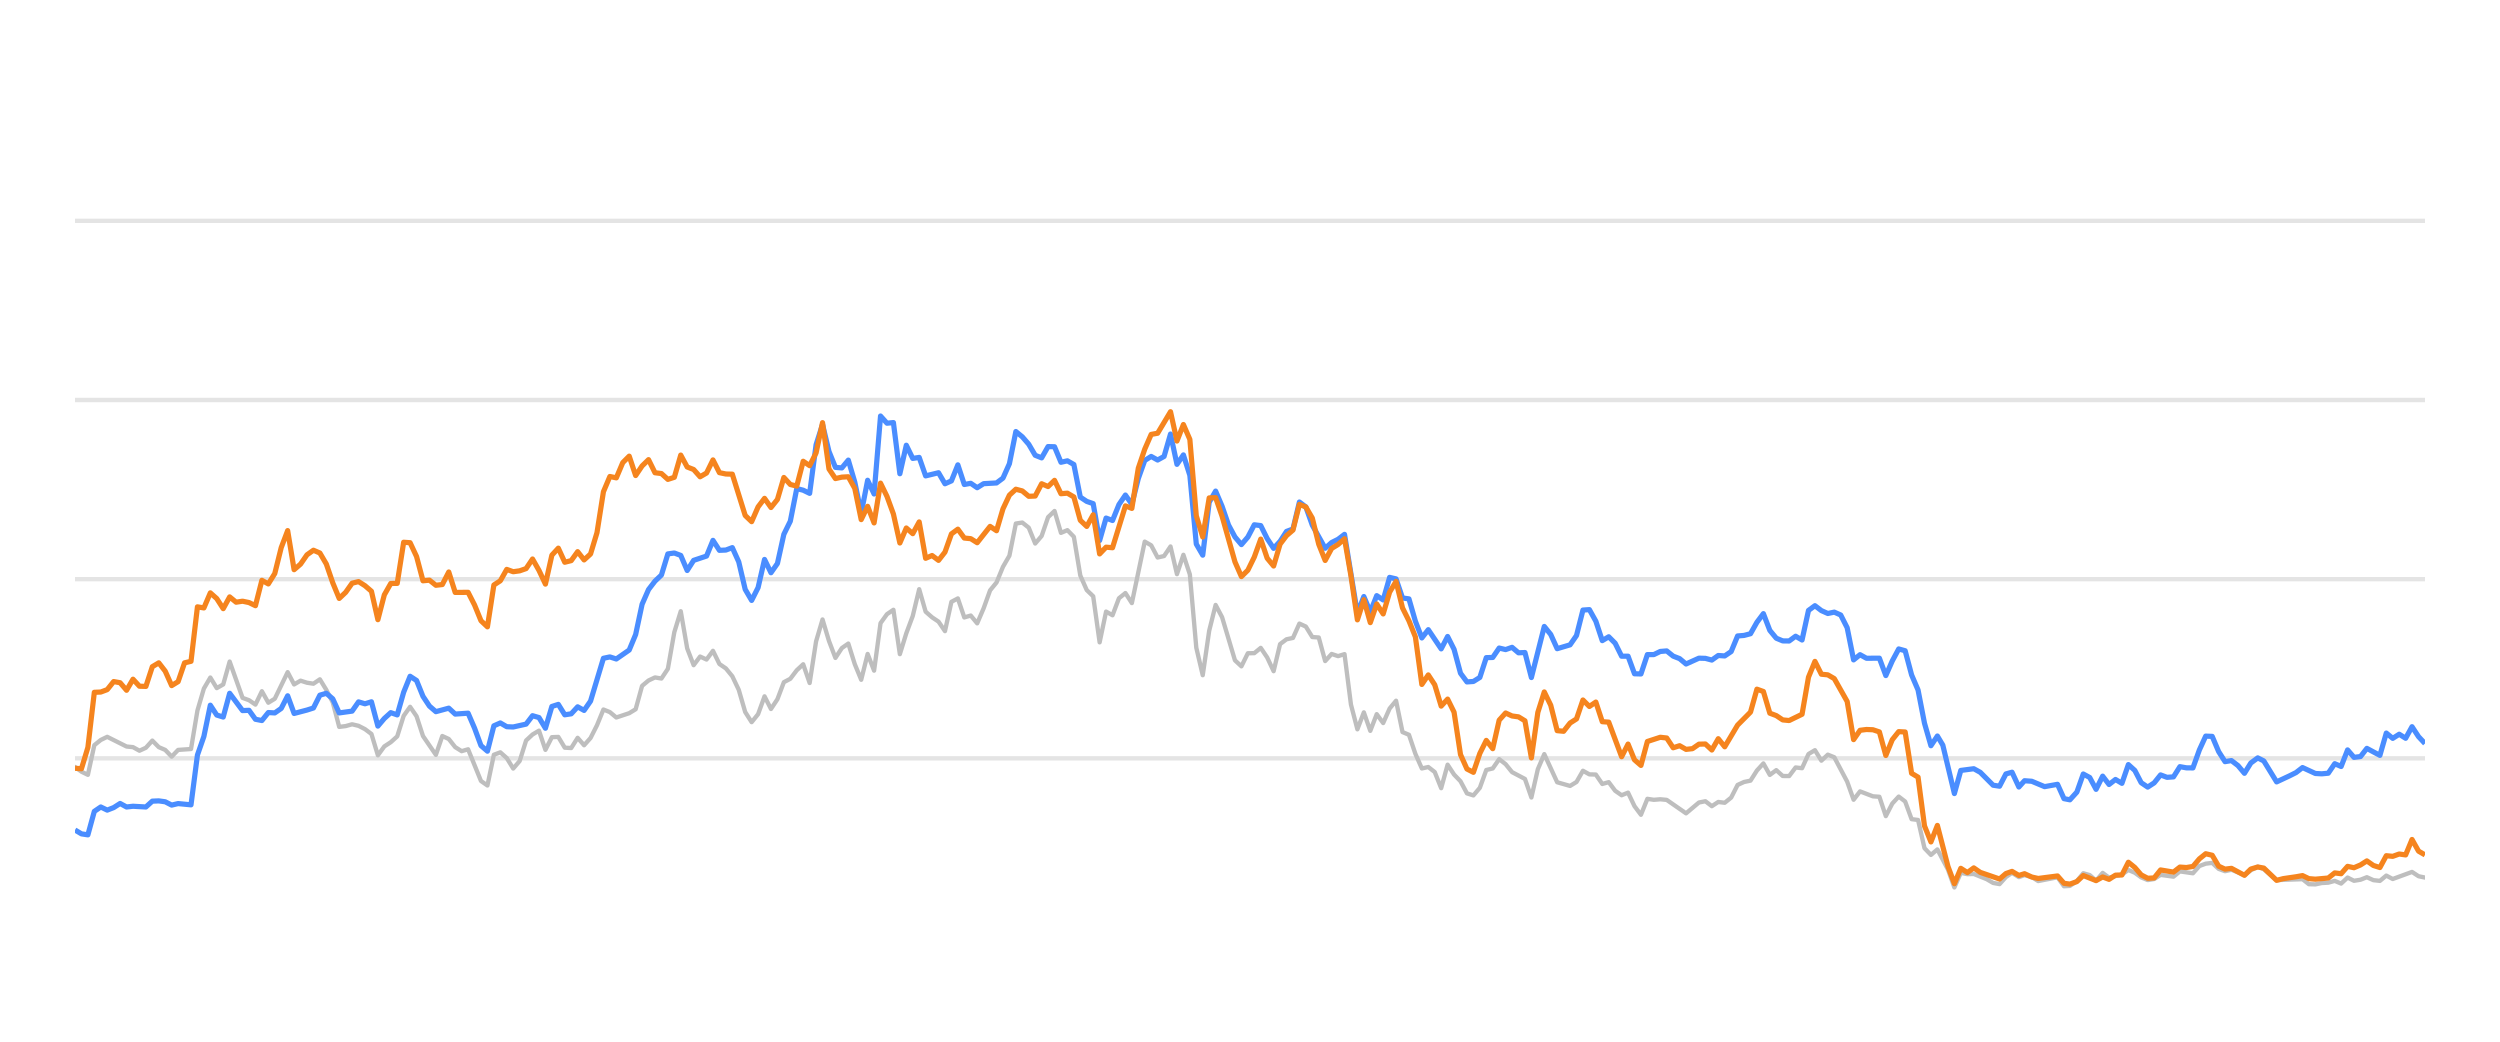
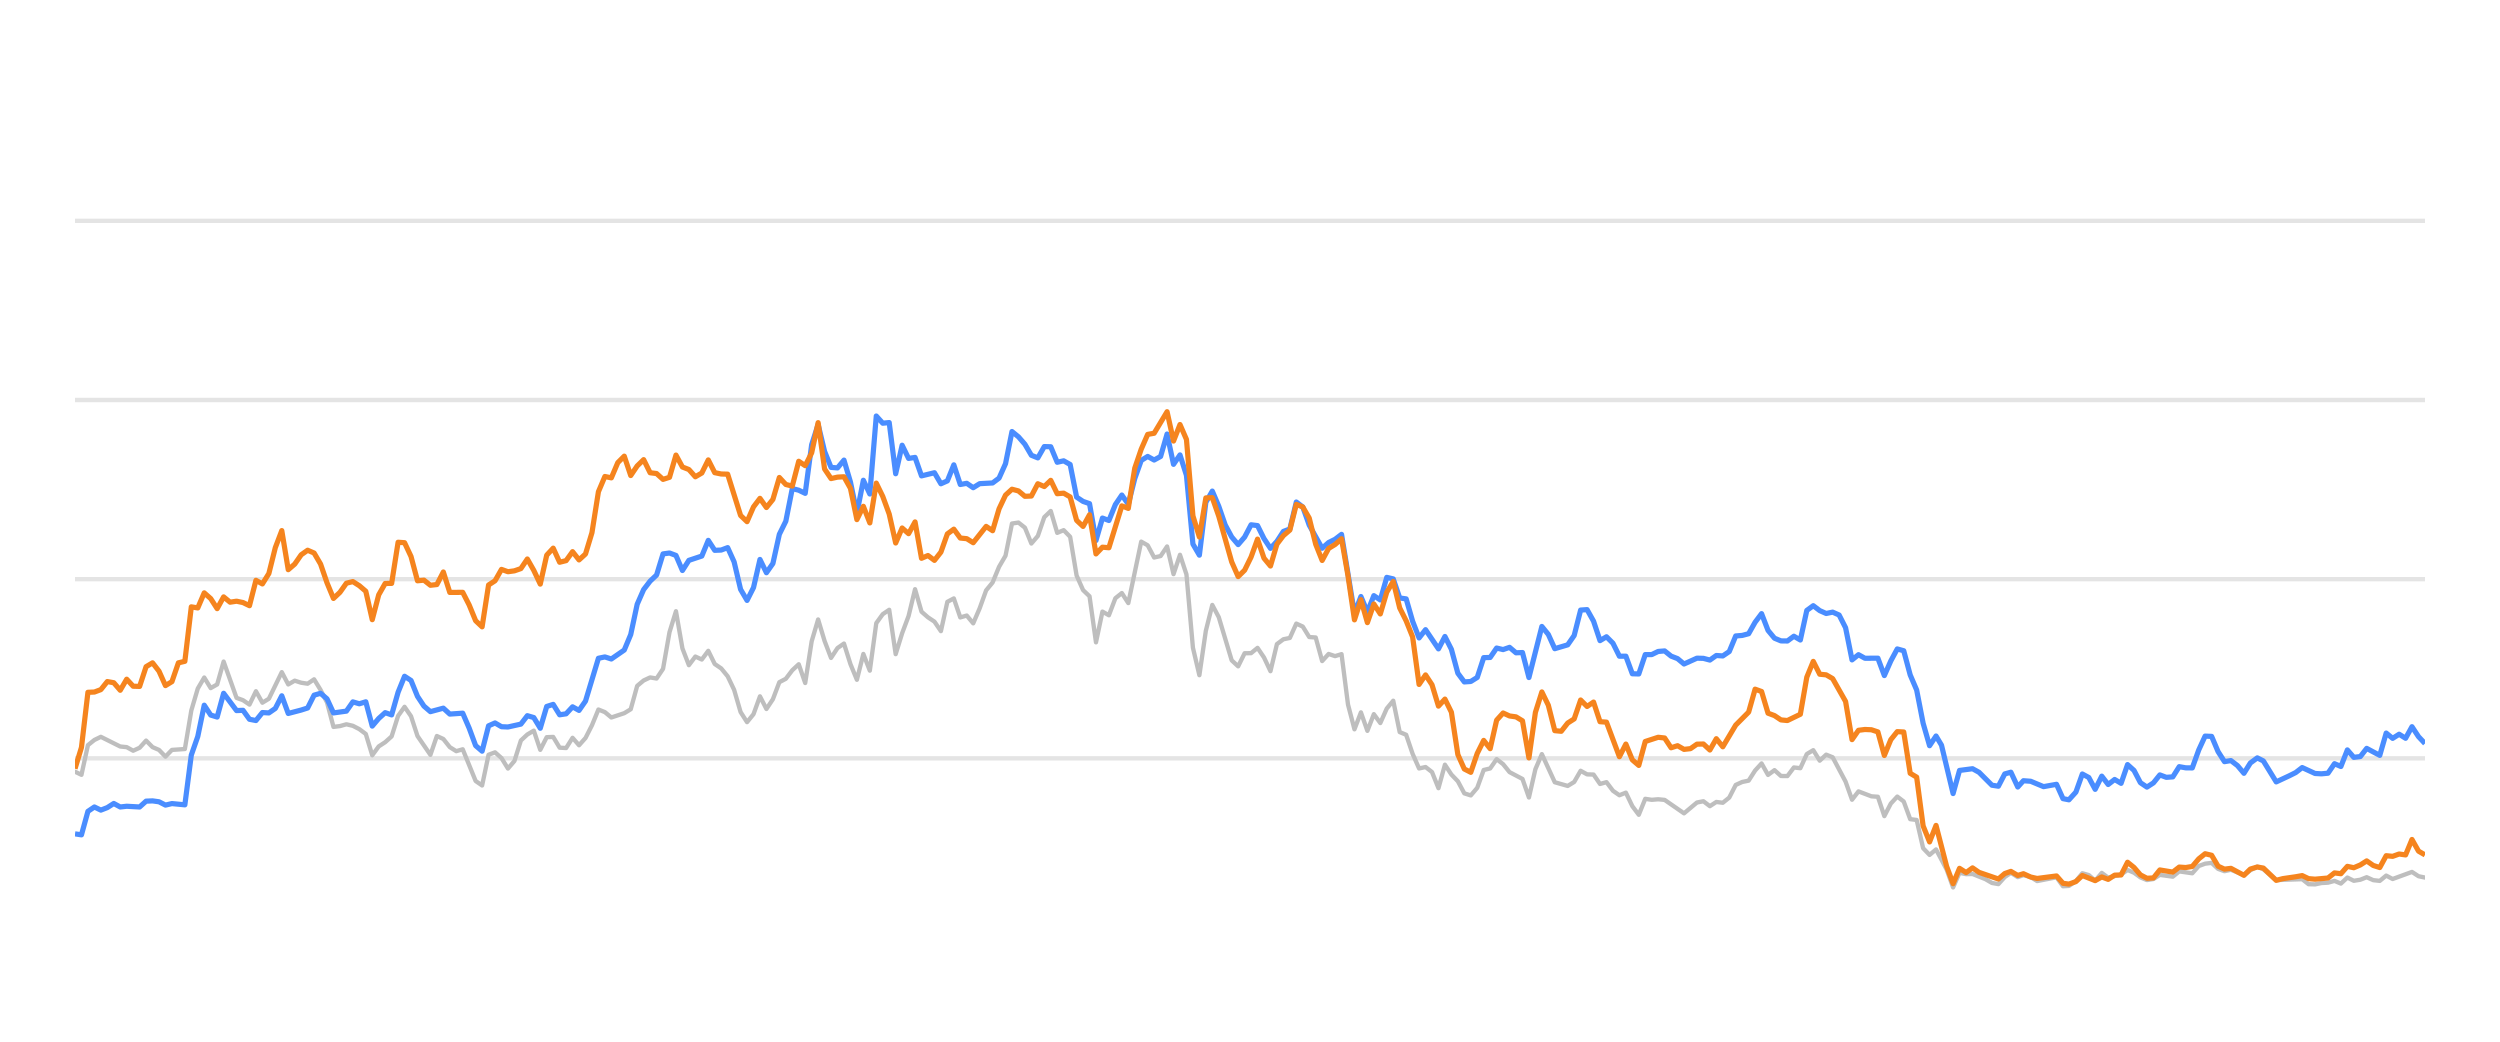
<svg xmlns="http://www.w3.org/2000/svg" width="288pt" height="120pt" viewBox="0 0 288 120" version="1.1">
  <defs>
    <style type="text/css">*{stroke-linejoin: round; stroke-linecap: butt}</style>
  </defs>
  <g id="figure_1">
    <g id="patch_1">
      <path d="M 0 120  L 288 120  L 288 0  L 0 0  L 0 120  z " style="fill: none; opacity: 0" />
    </g>
    <g id="axes_1">
      <g id="patch_2">
        <path d="M 8.64 108  L 279.36 108  L 279.36 4.8  L 8.64 4.8  L 8.64 108  z " style="fill: none" />
      </g>
      <g id="matplotlib.axis_1" />
      <g id="matplotlib.axis_2" />
      <g id="line2d_1">
-         <path d="M 8.64 87.36  L 279.36 87.36  " clip-path="url(#p371f5b87eb)" style="fill: none; stroke: #b2b2b2; stroke-opacity: 0.35; stroke-width: 0.5; stroke-linecap: square" />
+         <path d="M 8.64 87.36  L 279.36 87.36  " clip-path="url(#p8c84c6061c)" style="fill: none; stroke: #b2b2b2; stroke-opacity: 0.35; stroke-width: 0.5; stroke-linecap: square" />
      </g>
      <g id="line2d_2">
-         <path d="M 8.64 66.72  L 279.36 66.72  " clip-path="url(#p371f5b87eb)" style="fill: none; stroke: #b2b2b2; stroke-opacity: 0.35; stroke-width: 0.5; stroke-linecap: square" />
+         <path d="M 8.64 66.72  L 279.36 66.72  " clip-path="url(#p8c84c6061c)" style="fill: none; stroke: #b2b2b2; stroke-opacity: 0.35; stroke-width: 0.5; stroke-linecap: square" />
      </g>
      <g id="line2d_3">
-         <path d="M 8.64 46.08  L 279.36 46.08  " clip-path="url(#p371f5b87eb)" style="fill: none; stroke: #b2b2b2; stroke-opacity: 0.35; stroke-width: 0.5; stroke-linecap: square" />
+         <path d="M 8.64 46.08  L 279.36 46.08  " clip-path="url(#p8c84c6061c)" style="fill: none; stroke: #b2b2b2; stroke-opacity: 0.35; stroke-width: 0.5; stroke-linecap: square" />
      </g>
      <g id="line2d_4">
-         <path d="M 8.64 25.44  L 279.36 25.44  " clip-path="url(#p371f5b87eb)" style="fill: none; stroke: #b2b2b2; stroke-opacity: 0.35; stroke-width: 0.5; stroke-linecap: square" />
+         <path d="M 8.64 25.44  L 279.36 25.44  " clip-path="url(#p8c84c6061c)" style="fill: none; stroke: #b2b2b2; stroke-opacity: 0.35; stroke-width: 0.5; stroke-linecap: square" />
      </g>
      <g id="line2d_5">
-         <path d="M 8.64 88.351  L 9.382 88.898  L 10.125 89.259  L 10.867 85.843  L 11.609 85.244  L 12.352 84.883  L 14.579 85.998  L 15.321 86.07  L 16.064 86.483  L 16.806 86.142  L 17.548 85.317  L 18.291 86.07  L 19.033 86.39  L 19.776 87.164  L 20.518 86.39  L 22.003 86.287  L 22.745 81.849  L 23.487 79.321  L 24.23 78.051  L 24.972 79.269  L 25.715 78.846  L 26.457 76.214  L 27.942 80.394  L 28.684 80.662  L 29.426 81.168  L 30.169 79.63  L 30.911 80.951  L 31.654 80.497  L 33.138 77.432  L 33.881 78.846  L 34.623 78.413  L 35.365 78.65  L 36.108 78.763  L 36.85 78.258  L 37.593 79.476  L 38.335 80.92  L 39.077 83.738  L 39.82 83.645  L 40.562 83.438  L 41.304 83.614  L 42.047 83.996  L 42.789 84.553  L 43.532 87.009  L 44.274 85.987  L 45.016 85.502  L 45.759 84.832  L 46.501 82.468  L 47.243 81.426  L 47.986 82.51  L 48.728 84.79  L 50.213 86.958  L 50.955 84.79  L 51.698 85.131  L 52.44 86.07  L 53.182 86.534  L 53.925 86.318  L 55.41 89.971  L 56.152 90.487  L 56.894 86.947  L 57.637 86.669  L 58.379 87.329  L 59.121 88.536  L 59.864 87.67  L 60.606 85.306  L 61.348 84.615  L 62.091 84.171  L 62.833 86.38  L 63.576 84.924  L 64.318 84.894  L 65.06 86.132  L 65.803 86.173  L 66.545 84.997  L 67.287 85.853  L 68.03 85.017  L 68.772 83.552  L 69.515 81.736  L 70.257 82.035  L 70.999 82.654  L 72.484 82.159  L 73.226 81.705  L 73.969 79.011  L 74.711 78.392  L 75.454 78.041  L 76.196 78.165  L 76.938 77.05  L 77.681 72.829  L 78.423 70.415  L 79.165 74.697  L 79.908 76.627  L 80.65 75.636  L 81.393 75.977  L 82.135 74.976  L 82.877 76.493  L 83.62 76.999  L 84.362 77.907  L 85.104 79.465  L 85.847 82.025  L 86.589 83.191  L 87.332 82.272  L 88.074 80.219  L 88.816 81.674  L 89.559 80.549  L 90.301 78.588  L 91.043 78.196  L 91.786 77.215  L 92.528 76.524  L 93.271 78.681  L 94.013 73.882  L 94.755 71.364  L 95.498 73.841  L 96.24 75.791  L 96.982 74.656  L 97.725 74.14  L 98.467 76.503  L 99.21 78.309  L 99.952 75.337  L 100.694 77.257  L 101.437 71.787  L 102.179 70.755  L 102.921 70.249  L 103.664 75.358  L 104.406 72.953  L 105.149 70.962  L 105.891 67.876  L 106.633 70.466  L 107.376 71.116  L 108.118 71.612  L 108.86 72.706  L 109.603 69.331  L 110.345 68.939  L 111.087 71.127  L 111.83 70.91  L 112.572 71.808  L 113.315 70.074  L 114.057 68.01  L 114.799 67.102  L 115.542 65.296  L 116.284 64.016  L 117.026 60.311  L 117.769 60.198  L 118.511 60.786  L 119.254 62.613  L 119.996 61.746  L 120.738 59.579  L 121.481 58.866  L 122.223 61.385  L 122.965 61.075  L 123.708 61.839  L 124.45 66.297  L 125.193 67.979  L 125.935 68.691  L 126.677 73.996  L 127.42 70.456  L 128.162 70.879  L 128.904 68.918  L 129.647 68.32  L 130.389 69.475  L 131.874 62.396  L 132.616 62.819  L 133.359 64.223  L 134.101 64.057  L 134.843 62.953  L 135.586 66.142  L 136.328 63.913  L 137.071 66.173  L 137.813 74.615  L 138.555 77.783  L 139.298 72.664  L 140.04 69.692  L 140.782 71.096  L 142.267 76.07  L 143.01 76.761  L 143.752 75.255  L 144.494 75.244  L 145.237 74.635  L 145.979 75.74  L 146.721 77.319  L 147.464 74.202  L 148.206 73.645  L 148.949 73.49  L 149.691 71.839  L 150.433 72.179  L 151.176 73.387  L 151.918 73.438  L 152.66 76.152  L 153.403 75.337  L 154.145 75.585  L 154.888 75.358  L 155.63 81.168  L 156.372 84.016  L 157.115 82.066  L 157.857 84.192  L 158.599 82.272  L 159.342 83.294  L 160.084 81.622  L 160.826 80.724  L 161.569 84.336  L 162.311 84.646  L 163.054 86.844  L 163.796 88.526  L 164.538 88.361  L 165.281 88.939  L 166.023 90.797  L 166.765 88.093  L 167.508 89.228  L 168.25 90.002  L 168.993 91.395  L 169.735 91.632  L 170.477 90.755  L 171.22 88.702  L 171.962 88.526  L 172.704 87.453  L 173.447 88.031  L 174.189 88.949  L 175.674 89.734  L 176.416 91.87  L 177.159 88.609  L 177.901 86.875  L 179.386 90.115  L 180.871 90.539  L 181.613 90.084  L 182.355 88.794  L 183.098 89.207  L 183.84 89.228  L 184.582 90.312  L 185.325 90.105  L 186.067 91.096  L 186.81 91.612  L 187.552 91.313  L 188.294 92.871  L 189.037 93.862  L 189.779 92.025  L 190.521 92.138  L 191.264 92.076  L 192.006 92.148  L 194.233 93.696  L 195.718 92.448  L 196.46 92.303  L 197.203 92.871  L 197.945 92.386  L 198.688 92.479  L 199.43 91.88  L 200.172 90.425  L 200.915 90.084  L 201.657 89.93  L 202.399 88.764  L 203.142 87.948  L 203.884 89.269  L 204.627 88.722  L 205.369 89.393  L 206.111 89.403  L 206.854 88.413  L 207.596 88.495  L 208.338 86.865  L 209.081 86.421  L 209.823 87.628  L 210.565 86.937  L 211.308 87.236  L 212.793 90.043  L 213.535 92.128  L 214.277 91.168  L 215.762 91.736  L 216.504 91.787  L 217.247 94.016  L 217.989 92.572  L 218.732 91.767  L 219.474 92.334  L 220.216 94.367  L 220.959 94.46  L 221.701 97.711  L 222.443 98.485  L 223.186 97.855  L 224.403 100.167  L 225.145 102.231  L 225.884 100.549  L 226.643 100.704  L 227.379 100.683  L 228.867 101.282  L 229.606 101.715  L 230.349 101.849  L 231.082 101.034  L 231.785 100.549  L 232.575 101.044  L 233.224 100.817  L 234.059 101.034  L 234.8 101.498  L 237.027 101.065  L 237.772 102.097  L 238.451 102.056  L 239.254 101.498  L 239.993 100.601  L 240.734 100.807  L 241.467 101.457  L 242.227 100.559  L 242.961 101.106  L 244.444 100.745  L 245.188 100.219  L 245.93 100.539  L 246.666 101.075  L 247.416 101.385  L 248.16 101.261  L 248.898 100.786  L 250.385 100.993  L 251.126 100.384  L 252.624 100.601  L 253.369 99.765  L 254.098 99.496  L 254.846 99.403  L 255.589 100.095  L 256.324 100.363  L 257.062 100.198  L 258.56 100.797  L 259.295 100.26  L 260.093 99.837  L 260.789 100.136  L 262.267 101.385  L 265.251 101.282  L 265.983 101.86  L 266.727 101.88  L 267.463 101.725  L 268.216 101.684  L 268.961 101.478  L 269.698 101.787  L 270.442 101.096  L 271.181 101.467  L 271.931 101.344  L 272.662 101.055  L 273.417 101.395  L 274.164 101.478  L 274.901 100.869  L 275.643 101.261  L 277.864 100.446  L 278.616 100.941  L 279.36 101.096  L 279.36 101.096  " clip-path="url(#p371f5b87eb)" style="fill: none; stroke: #bebebe; stroke-width: 0.5; stroke-linecap: round" />
+         <path d="M 8.64 88.898  L 9.384 89.259  L 10.129 85.843  L 10.873 85.244  L 11.618 84.883  L 13.851 85.998  L 14.595 86.07  L 15.34 86.483  L 16.084 86.142  L 16.829 85.317  L 17.573 86.07  L 18.317 86.39  L 19.062 87.164  L 19.806 86.39  L 21.295 86.287  L 22.039 81.849  L 22.784 79.321  L 23.528 78.051  L 24.273 79.269  L 25.017 78.846  L 25.762 76.214  L 27.25 80.394  L 27.995 80.662  L 28.739 81.168  L 29.484 79.63  L 30.228 80.951  L 30.972 80.497  L 32.461 77.432  L 33.206 78.846  L 33.95 78.413  L 34.695 78.65  L 35.439 78.763  L 36.183 78.258  L 36.928 79.476  L 37.672 80.92  L 38.417 83.738  L 39.161 83.645  L 39.905 83.438  L 40.65 83.614  L 41.394 83.996  L 42.139 84.553  L 42.883 87.009  L 43.627 85.987  L 44.372 85.502  L 45.116 84.832  L 45.861 82.468  L 46.605 81.426  L 47.35 82.51  L 48.094 84.79  L 49.583 86.958  L 50.327 84.79  L 51.072 85.131  L 51.816 86.07  L 52.56 86.534  L 53.305 86.318  L 54.794 89.971  L 55.538 90.487  L 56.283 86.947  L 57.027 86.669  L 57.771 87.329  L 58.516 88.536  L 59.26 87.67  L 60.005 85.306  L 60.749 84.615  L 61.493 84.171  L 62.238 86.38  L 62.982 84.924  L 63.727 84.894  L 64.471 86.132  L 65.216 86.173  L 65.96 84.997  L 66.704 85.853  L 67.449 85.017  L 68.193 83.552  L 68.938 81.736  L 69.682 82.035  L 70.426 82.654  L 71.915 82.159  L 72.66 81.705  L 73.404 79.011  L 74.148 78.392  L 74.893 78.041  L 75.637 78.165  L 76.382 77.05  L 77.126 72.829  L 77.871 70.415  L 78.615 74.697  L 79.359 76.627  L 80.104 75.636  L 80.848 75.977  L 81.593 74.976  L 82.337 76.493  L 83.081 76.999  L 83.826 77.907  L 84.57 79.465  L 85.315 82.025  L 86.059 83.191  L 86.804 82.272  L 87.548 80.219  L 88.292 81.674  L 89.037 80.549  L 89.781 78.588  L 90.526 78.196  L 91.27 77.215  L 92.014 76.524  L 92.759 78.681  L 93.503 73.882  L 94.248 71.364  L 94.992 73.841  L 95.736 75.791  L 96.481 74.656  L 97.225 74.14  L 97.97 76.503  L 98.714 78.309  L 99.459 75.337  L 100.203 77.257  L 100.947 71.787  L 101.692 70.755  L 102.436 70.249  L 103.181 75.358  L 103.925 72.953  L 104.669 70.962  L 105.414 67.876  L 106.158 70.466  L 106.903 71.116  L 107.647 71.612  L 108.392 72.706  L 109.136 69.331  L 109.88 68.939  L 110.625 71.127  L 111.369 70.91  L 112.114 71.808  L 112.858 70.074  L 113.602 68.01  L 114.347 67.102  L 115.091 65.296  L 115.836 64.016  L 116.58 60.311  L 117.325 60.198  L 118.069 60.786  L 118.813 62.613  L 119.558 61.746  L 120.302 59.579  L 121.047 58.866  L 121.791 61.385  L 122.535 61.075  L 123.28 61.839  L 124.024 66.297  L 124.769 67.979  L 125.513 68.691  L 126.257 73.996  L 127.002 70.456  L 127.746 70.879  L 128.491 68.918  L 129.235 68.32  L 129.98 69.475  L 131.468 62.396  L 132.213 62.819  L 132.957 64.223  L 133.702 64.057  L 134.446 62.953  L 135.19 66.142  L 135.935 63.913  L 136.679 66.173  L 137.424 74.615  L 138.168 77.783  L 138.913 72.664  L 139.657 69.692  L 140.401 71.096  L 141.89 76.07  L 142.635 76.761  L 143.379 75.255  L 144.123 75.244  L 144.868 74.635  L 145.612 75.74  L 146.357 77.319  L 147.101 74.202  L 147.846 73.645  L 148.59 73.49  L 149.334 71.839  L 150.079 72.179  L 150.823 73.387  L 151.568 73.438  L 152.312 76.152  L 153.056 75.337  L 153.801 75.585  L 154.545 75.358  L 155.29 81.168  L 156.034 84.016  L 156.778 82.066  L 157.523 84.192  L 158.267 82.272  L 159.012 83.294  L 159.756 81.622  L 160.501 80.724  L 161.245 84.336  L 161.989 84.646  L 162.734 86.844  L 163.478 88.526  L 164.223 88.361  L 164.967 88.939  L 165.711 90.797  L 166.456 88.093  L 167.2 89.228  L 167.945 90.002  L 168.689 91.395  L 169.434 91.632  L 170.178 90.755  L 170.922 88.702  L 171.667 88.526  L 172.411 87.453  L 173.156 88.031  L 173.9 88.949  L 175.389 89.734  L 176.133 91.87  L 176.878 88.609  L 177.622 86.875  L 179.111 90.115  L 180.6 90.539  L 181.344 90.084  L 182.089 88.794  L 182.833 89.207  L 183.577 89.228  L 184.322 90.312  L 185.066 90.105  L 185.811 91.096  L 186.555 91.612  L 187.299 91.313  L 188.044 92.871  L 188.788 93.862  L 189.533 92.025  L 190.277 92.138  L 191.022 92.076  L 191.766 92.148  L 193.999 93.696  L 195.488 92.448  L 196.232 92.303  L 196.977 92.871  L 197.721 92.386  L 198.466 92.479  L 199.21 91.88  L 199.955 90.425  L 200.699 90.084  L 201.443 89.93  L 202.188 88.764  L 202.932 87.948  L 203.677 89.269  L 204.421 88.722  L 205.165 89.393  L 205.91 89.403  L 206.654 88.413  L 207.399 88.495  L 208.143 86.865  L 208.888 86.421  L 209.632 87.628  L 210.376 86.937  L 211.121 87.236  L 212.61 90.043  L 213.354 92.128  L 214.098 91.168  L 215.587 91.736  L 216.332 91.787  L 217.076 94.016  L 217.82 92.572  L 218.565 91.767  L 219.309 92.334  L 220.054 94.367  L 220.798 94.46  L 221.543 97.711  L 222.287 98.485  L 223.031 97.855  L 224.251 100.167  L 224.995 102.231  L 225.737 100.549  L 226.498 100.704  L 227.236 100.683  L 228.728 101.282  L 229.47 101.715  L 230.214 101.849  L 230.949 101.034  L 231.654 100.549  L 232.447 101.044  L 233.097 100.817  L 233.934 101.034  L 234.678 101.498  L 236.911 101.065  L 237.657 102.097  L 238.339 102.056  L 239.143 101.498  L 239.885 100.601  L 240.628 100.807  L 241.363 101.457  L 242.124 100.559  L 242.861 101.106  L 244.348 100.745  L 245.094 100.219  L 245.838 100.539  L 246.576 101.075  L 247.328 101.385  L 248.075 101.261  L 248.814 100.786  L 250.306 100.993  L 251.049 100.384  L 252.551 100.601  L 253.297 99.765  L 254.029 99.496  L 254.779 99.403  L 255.523 100.095  L 256.261 100.363  L 257.001 100.198  L 258.502 100.797  L 259.24 100.26  L 260.04 99.837  L 260.738 100.136  L 262.22 101.385  L 265.212 101.282  L 265.947 101.86  L 266.692 101.88  L 267.43 101.725  L 268.186 101.684  L 268.932 101.478  L 269.671 101.787  L 270.417 101.096  L 271.159 101.467  L 271.91 101.344  L 272.643 101.055  L 273.401 101.395  L 274.149 101.478  L 274.889 100.869  L 275.633 101.261  L 277.859 100.446  L 278.614 100.941  L 279.36 101.096  L 279.36 101.096  " clip-path="url(#p8c84c6061c)" style="fill: none; stroke: #bebebe; stroke-width: 0.5; stroke-linecap: round" />
      </g>
      <g id="line2d_6">
-         <path d="M 8.64 95.616  L 9.382 96.06  L 10.125 96.173  L 10.867 93.469  L 11.609 92.964  L 12.352 93.325  L 13.094 93.036  L 13.837 92.561  L 14.579 92.964  L 15.321 92.881  L 16.806 92.964  L 17.548 92.293  L 18.291 92.262  L 19.033 92.365  L 19.776 92.747  L 20.518 92.572  L 22.003 92.716  L 22.745 86.978  L 23.487 84.842  L 24.23 81.24  L 24.972 82.375  L 25.715 82.602  L 26.457 79.868  L 27.942 81.859  L 28.684 81.828  L 29.426 82.86  L 30.169 83.005  L 30.911 82.086  L 31.654 82.128  L 32.396 81.612  L 33.138 80.157  L 33.881 82.19  L 35.365 81.798  L 36.108 81.56  L 36.85 80.084  L 37.593 79.868  L 38.335 80.508  L 39.077 82.128  L 40.562 81.921  L 41.304 80.858  L 42.047 81.075  L 42.789 80.848  L 43.532 83.645  L 44.274 82.768  L 45.016 82.097  L 45.759 82.355  L 46.501 79.744  L 47.243 77.907  L 47.986 78.392  L 48.728 80.219  L 49.471 81.343  L 50.213 81.983  L 51.698 81.581  L 52.44 82.262  L 53.925 82.159  L 54.667 83.882  L 55.41 85.895  L 56.152 86.534  L 56.894 83.614  L 57.637 83.284  L 58.379 83.717  L 59.121 83.748  L 60.606 83.418  L 61.348 82.448  L 62.091 82.664  L 62.833 83.892  L 63.576 81.385  L 64.318 81.147  L 65.06 82.344  L 65.803 82.231  L 66.545 81.426  L 67.287 81.839  L 68.03 80.766  L 69.515 75.833  L 70.257 75.678  L 70.999 75.915  L 72.484 74.883  L 73.226 73.098  L 73.969 69.61  L 74.711 67.917  L 75.454 66.947  L 76.196 66.245  L 76.938 63.81  L 77.681 63.707  L 78.423 63.985  L 79.165 65.719  L 79.908 64.553  L 81.393 64.057  L 82.135 62.251  L 82.877 63.397  L 83.62 63.366  L 84.362 63.087  L 85.104 64.728  L 85.847 67.896  L 86.589 69.166  L 87.332 67.69  L 88.074 64.45  L 88.816 65.977  L 89.559 64.914  L 90.301 61.55  L 91.043 60.043  L 91.786 56.286  L 92.528 56.472  L 93.271 56.833  L 94.013 51.23  L 94.755 48.897  L 95.498 52.004  L 96.24 53.841  L 96.982 53.903  L 97.725 53.005  L 98.467 55.523  L 99.21 59.124  L 99.952 55.327  L 100.694 56.906  L 101.437 47.927  L 102.179 48.753  L 102.921 48.681  L 103.664 54.573  L 104.406 51.292  L 105.149 52.809  L 105.891 52.695  L 106.633 54.821  L 108.118 54.46  L 108.86 55.729  L 109.603 55.399  L 110.345 53.552  L 111.087 55.812  L 111.83 55.678  L 112.572 56.183  L 113.315 55.719  L 114.799 55.636  L 115.542 55.079  L 116.284 53.418  L 117.026 49.713  L 117.769 50.322  L 118.511 51.178  L 119.254 52.447  L 119.996 52.747  L 120.738 51.446  L 121.481 51.467  L 122.223 53.252  L 122.965 53.087  L 123.708 53.51  L 124.45 57.267  L 125.193 57.762  L 125.935 58.02  L 126.677 62.262  L 127.42 59.682  L 128.162 59.96  L 128.904 58.123  L 129.647 57.03  L 130.389 58.092  L 131.132 55.131  L 131.874 53.046  L 132.616 52.582  L 133.359 52.994  L 134.101 52.582  L 134.843 50.002  L 135.586 53.49  L 136.328 52.406  L 137.071 54.759  L 137.813 62.675  L 138.555 63.954  L 139.298 57.865  L 140.04 56.575  L 140.782 58.32  L 141.525 60.476  L 142.267 61.859  L 143.01 62.736  L 143.752 61.87  L 144.494 60.456  L 145.237 60.549  L 145.979 62.045  L 146.721 63.17  L 147.464 62.365  L 148.206 61.219  L 148.949 60.941  L 149.691 57.834  L 150.433 58.402  L 151.176 60.497  L 152.66 63.16  L 153.403 62.499  L 154.145 62.128  L 154.888 61.56  L 156.372 70.662  L 157.115 68.722  L 157.857 70.487  L 158.599 68.619  L 159.342 69.114  L 160.084 66.514  L 160.826 66.689  L 161.569 68.887  L 162.311 68.99  L 163.054 71.57  L 163.796 73.49  L 164.538 72.54  L 166.023 74.749  L 166.765 73.325  L 167.508 74.801  L 168.25 77.556  L 168.993 78.557  L 169.735 78.505  L 170.477 78.041  L 171.22 75.76  L 171.962 75.74  L 172.704 74.656  L 173.447 74.832  L 174.189 74.574  L 174.932 75.203  L 175.674 75.172  L 176.416 78.051  L 177.901 72.169  L 178.643 73.087  L 179.386 74.728  L 180.871 74.285  L 181.613 73.211  L 182.355 70.28  L 183.098 70.229  L 183.84 71.56  L 184.582 73.8  L 185.325 73.356  L 186.067 74.099  L 186.81 75.595  L 187.552 75.595  L 188.294 77.618  L 189.037 77.639  L 189.779 75.409  L 190.521 75.409  L 191.264 75.048  L 192.006 74.986  L 192.749 75.585  L 193.491 75.874  L 194.233 76.493  L 195.718 75.822  L 196.46 75.843  L 197.203 76.039  L 197.945 75.513  L 198.688 75.564  L 199.43 75.059  L 200.172 73.263  L 200.915 73.201  L 201.657 73.005  L 202.399 71.684  L 203.142 70.693  L 203.884 72.623  L 204.627 73.521  L 205.369 73.83  L 206.111 73.841  L 206.854 73.294  L 207.596 73.727  L 208.338 70.322  L 209.081 69.775  L 209.823 70.342  L 210.565 70.673  L 211.308 70.518  L 212.05 70.848  L 212.793 72.313  L 213.535 76.018  L 214.277 75.42  L 215.02 75.833  L 216.504 75.822  L 217.247 77.824  L 217.989 76.142  L 218.732 74.759  L 219.474 74.966  L 220.216 77.752  L 220.959 79.486  L 221.701 83.315  L 222.443 85.905  L 223.186 84.79  L 223.813 85.843  L 225.145 91.416  L 225.884 88.753  L 227.379 88.557  L 228.126 88.97  L 229.606 90.456  L 230.349 90.57  L 231.082 89.156  L 231.785 88.96  L 232.575 90.662  L 233.224 89.94  L 234.059 90.002  L 235.538 90.621  L 237.027 90.353  L 237.772 92.004  L 238.451 92.138  L 239.254 91.251  L 239.993 89.166  L 240.734 89.568  L 241.467 90.931  L 242.227 89.414  L 242.961 90.373  L 243.705 89.796  L 244.444 90.239  L 245.188 88.082  L 245.93 88.753  L 246.666 90.167  L 247.416 90.673  L 248.16 90.188  L 248.898 89.269  L 249.64 89.548  L 250.385 89.496  L 251.126 88.32  L 251.868 88.454  L 252.624 88.464  L 253.369 86.39  L 254.098 84.801  L 254.846 84.832  L 255.589 86.586  L 256.324 87.742  L 257.062 87.618  L 257.815 88.196  L 258.56 89.083  L 259.295 87.897  L 260.093 87.308  L 260.789 87.659  L 262.267 90.074  L 263.764 89.372  L 264.502 89.001  L 265.251 88.423  L 266.727 89.104  L 267.463 89.145  L 268.216 89.073  L 268.961 87.979  L 269.698 88.299  L 270.442 86.39  L 271.181 87.246  L 271.931 87.154  L 272.662 86.214  L 274.164 87.019  L 274.901 84.45  L 275.643 85.059  L 276.389 84.584  L 277.129 85.048  L 277.864 83.717  L 278.616 84.863  L 279.36 85.657  L 279.36 85.657  " clip-path="url(#p371f5b87eb)" style="fill: none; stroke: #4a8dff; stroke-width: 0.6" />
+         <path d="M 8.64 96.06  L 9.384 96.173  L 10.129 93.469  L 10.873 92.964  L 11.618 93.325  L 12.362 93.036  L 13.106 92.561  L 13.851 92.964  L 14.595 92.881  L 16.084 92.964  L 16.829 92.293  L 17.573 92.262  L 18.317 92.365  L 19.062 92.747  L 19.806 92.572  L 21.295 92.716  L 22.039 86.978  L 22.784 84.842  L 23.528 81.24  L 24.273 82.375  L 25.017 82.602  L 25.762 79.868  L 27.25 81.859  L 27.995 81.828  L 28.739 82.86  L 29.484 83.005  L 30.228 82.086  L 30.972 82.128  L 31.717 81.612  L 32.461 80.157  L 33.206 82.19  L 34.695 81.798  L 35.439 81.56  L 36.183 80.084  L 36.928 79.868  L 37.672 80.508  L 38.417 82.128  L 39.905 81.921  L 40.65 80.858  L 41.394 81.075  L 42.139 80.848  L 42.883 83.645  L 43.627 82.768  L 44.372 82.097  L 45.116 82.355  L 45.861 79.744  L 46.605 77.907  L 47.35 78.392  L 48.094 80.219  L 48.838 81.343  L 49.583 81.983  L 51.072 81.581  L 51.816 82.262  L 53.305 82.159  L 54.049 83.882  L 54.794 85.895  L 55.538 86.534  L 56.283 83.614  L 57.027 83.284  L 57.771 83.717  L 58.516 83.748  L 60.005 83.418  L 60.749 82.448  L 61.493 82.664  L 62.238 83.892  L 62.982 81.385  L 63.727 81.147  L 64.471 82.344  L 65.216 82.231  L 65.96 81.426  L 66.704 81.839  L 67.449 80.766  L 68.938 75.833  L 69.682 75.678  L 70.426 75.915  L 71.915 74.883  L 72.66 73.098  L 73.404 69.61  L 74.148 67.917  L 74.893 66.947  L 75.637 66.245  L 76.382 63.81  L 77.126 63.707  L 77.871 63.985  L 78.615 65.719  L 79.359 64.553  L 80.848 64.057  L 81.593 62.251  L 82.337 63.397  L 83.081 63.366  L 83.826 63.087  L 84.57 64.728  L 85.315 67.896  L 86.059 69.166  L 86.804 67.69  L 87.548 64.45  L 88.292 65.977  L 89.037 64.914  L 89.781 61.55  L 90.526 60.043  L 91.27 56.286  L 92.014 56.472  L 92.759 56.833  L 93.503 51.23  L 94.248 48.897  L 94.992 52.004  L 95.736 53.841  L 96.481 53.903  L 97.225 53.005  L 97.97 55.523  L 98.714 59.124  L 99.459 55.327  L 100.203 56.906  L 100.947 47.927  L 101.692 48.753  L 102.436 48.681  L 103.181 54.573  L 103.925 51.292  L 104.669 52.809  L 105.414 52.695  L 106.158 54.821  L 107.647 54.46  L 108.392 55.729  L 109.136 55.399  L 109.88 53.552  L 110.625 55.812  L 111.369 55.678  L 112.114 56.183  L 112.858 55.719  L 114.347 55.636  L 115.091 55.079  L 115.836 53.418  L 116.58 49.713  L 117.325 50.322  L 118.069 51.178  L 118.813 52.447  L 119.558 52.747  L 120.302 51.446  L 121.047 51.467  L 121.791 53.252  L 122.535 53.087  L 123.28 53.51  L 124.024 57.267  L 124.769 57.762  L 125.513 58.02  L 126.257 62.262  L 127.002 59.682  L 127.746 59.96  L 128.491 58.123  L 129.235 57.03  L 129.98 58.092  L 130.724 55.131  L 131.468 53.046  L 132.213 52.582  L 132.957 52.994  L 133.702 52.582  L 134.446 50.002  L 135.19 53.49  L 135.935 52.406  L 136.679 54.759  L 137.424 62.675  L 138.168 63.954  L 138.913 57.865  L 139.657 56.575  L 140.401 58.32  L 141.146 60.476  L 141.89 61.859  L 142.635 62.736  L 143.379 61.87  L 144.123 60.456  L 144.868 60.549  L 145.612 62.045  L 146.357 63.17  L 147.101 62.365  L 147.846 61.219  L 148.59 60.941  L 149.334 57.834  L 150.079 58.402  L 150.823 60.497  L 152.312 63.16  L 153.056 62.499  L 153.801 62.128  L 154.545 61.56  L 156.034 70.662  L 156.778 68.722  L 157.523 70.487  L 158.267 68.619  L 159.012 69.114  L 159.756 66.514  L 160.501 66.689  L 161.245 68.887  L 161.989 68.99  L 162.734 71.57  L 163.478 73.49  L 164.223 72.54  L 165.711 74.749  L 166.456 73.325  L 167.2 74.801  L 167.945 77.556  L 168.689 78.557  L 169.434 78.505  L 170.178 78.041  L 170.922 75.76  L 171.667 75.74  L 172.411 74.656  L 173.156 74.832  L 173.9 74.574  L 174.644 75.203  L 175.389 75.172  L 176.133 78.051  L 177.622 72.169  L 178.367 73.087  L 179.111 74.728  L 180.6 74.285  L 181.344 73.211  L 182.089 70.28  L 182.833 70.229  L 183.577 71.56  L 184.322 73.8  L 185.066 73.356  L 185.811 74.099  L 186.555 75.595  L 187.299 75.595  L 188.044 77.618  L 188.788 77.639  L 189.533 75.409  L 190.277 75.409  L 191.022 75.048  L 191.766 74.986  L 192.51 75.585  L 193.255 75.874  L 193.999 76.493  L 195.488 75.822  L 196.232 75.843  L 196.977 76.039  L 197.721 75.513  L 198.466 75.564  L 199.21 75.059  L 199.955 73.263  L 200.699 73.201  L 201.443 73.005  L 202.188 71.684  L 202.932 70.693  L 203.677 72.623  L 204.421 73.521  L 205.165 73.83  L 205.91 73.841  L 206.654 73.294  L 207.399 73.727  L 208.143 70.322  L 208.888 69.775  L 209.632 70.342  L 210.376 70.673  L 211.121 70.518  L 211.865 70.848  L 212.61 72.313  L 213.354 76.018  L 214.098 75.42  L 214.843 75.833  L 216.332 75.822  L 217.076 77.824  L 217.82 76.142  L 218.565 74.759  L 219.309 74.966  L 220.054 77.752  L 220.798 79.486  L 221.543 83.315  L 222.287 85.905  L 223.031 84.79  L 223.66 85.843  L 224.995 91.416  L 225.737 88.753  L 227.236 88.557  L 227.985 88.97  L 229.47 90.456  L 230.214 90.57  L 230.949 89.156  L 231.654 88.96  L 232.447 90.662  L 233.097 89.94  L 233.934 90.002  L 235.418 90.621  L 236.911 90.353  L 237.657 92.004  L 238.339 92.138  L 239.143 91.251  L 239.885 89.166  L 240.628 89.568  L 241.363 90.931  L 242.124 89.414  L 242.861 90.373  L 243.607 89.796  L 244.348 90.239  L 245.094 88.082  L 245.838 88.753  L 246.576 90.167  L 247.328 90.673  L 248.075 90.188  L 248.814 89.269  L 249.558 89.548  L 250.306 89.496  L 251.049 88.32  L 251.792 88.454  L 252.551 88.464  L 253.297 86.39  L 254.029 84.801  L 254.779 84.832  L 255.523 86.586  L 256.261 87.742  L 257.001 87.618  L 257.756 88.196  L 258.502 89.083  L 259.24 87.897  L 260.04 87.308  L 260.738 87.659  L 262.22 90.074  L 263.722 89.372  L 264.461 89.001  L 265.212 88.423  L 266.692 89.104  L 267.43 89.145  L 268.186 89.073  L 268.932 87.979  L 269.671 88.299  L 270.417 86.39  L 271.159 87.246  L 271.91 87.154  L 272.643 86.214  L 274.149 87.019  L 274.889 84.45  L 275.633 85.059  L 276.38 84.584  L 277.123 85.048  L 277.859 83.717  L 278.614 84.863  L 279.36 85.657  L 279.36 85.657  " clip-path="url(#p8c84c6061c)" style="fill: none; stroke: #4a8dff; stroke-width: 0.6" />
      </g>
      <g id="line2d_7">
-         <path d="M 8.64 88.506  L 9.382 88.557  L 10.125 86.101  L 10.867 79.754  L 11.609 79.723  L 12.352 79.445  L 13.094 78.516  L 13.837 78.65  L 14.579 79.517  L 15.321 78.247  L 16.064 79.052  L 16.806 79.073  L 17.548 76.803  L 18.291 76.359  L 19.033 77.319  L 19.776 78.98  L 20.518 78.526  L 21.26 76.359  L 22.003 76.183  L 22.745 69.909  L 23.487 70.033  L 24.23 68.299  L 24.972 68.959  L 25.715 70.115  L 26.457 68.763  L 27.199 69.372  L 27.942 69.259  L 28.684 69.414  L 29.426 69.775  L 30.169 66.854  L 30.911 67.267  L 31.654 66.07  L 32.396 63.087  L 33.138 61.127  L 33.881 65.626  L 34.623 64.986  L 35.365 63.913  L 36.108 63.387  L 36.85 63.707  L 37.593 64.976  L 38.335 67.143  L 39.077 68.939  L 39.82 68.237  L 40.562 67.184  L 41.304 66.999  L 42.047 67.473  L 42.789 68.113  L 43.532 71.385  L 44.274 68.526  L 45.016 67.215  L 45.759 67.205  L 46.501 62.468  L 47.243 62.52  L 47.986 64.109  L 48.728 66.906  L 49.471 66.834  L 50.213 67.422  L 50.955 67.339  L 51.698 65.894  L 52.44 68.247  L 53.925 68.237  L 54.667 69.692  L 55.41 71.508  L 56.152 72.21  L 56.894 67.391  L 57.637 66.906  L 58.379 65.595  L 59.121 65.863  L 59.864 65.76  L 60.606 65.502  L 61.348 64.398  L 62.091 65.709  L 62.833 67.288  L 63.576 63.954  L 64.318 63.149  L 65.06 64.77  L 65.803 64.584  L 66.545 63.552  L 67.287 64.501  L 68.03 63.82  L 68.772 61.364  L 69.515 56.648  L 70.257 54.893  L 70.999 55.048  L 71.742 53.294  L 72.484 52.551  L 73.226 54.78  L 73.969 53.676  L 74.711 52.953  L 75.454 54.46  L 76.196 54.553  L 76.938 55.224  L 77.681 54.986  L 78.423 52.427  L 79.165 53.799  L 79.908 54.088  L 80.65 54.924  L 81.393 54.491  L 82.135 52.984  L 82.877 54.45  L 83.62 54.604  L 84.362 54.625  L 85.847 59.382  L 86.589 60.095  L 87.332 58.392  L 88.074 57.411  L 88.816 58.464  L 89.559 57.535  L 90.301 55.007  L 91.043 55.812  L 91.786 55.998  L 92.528 53.139  L 93.271 53.645  L 94.013 52.169  L 94.755 48.691  L 95.498 54.026  L 96.24 55.131  L 96.982 54.966  L 97.725 54.924  L 98.467 56.256  L 99.21 59.857  L 99.952 58.33  L 100.694 60.239  L 101.437 55.657  L 102.179 57.184  L 102.921 59.217  L 103.664 62.551  L 104.406 60.827  L 105.149 61.477  L 105.891 60.126  L 106.633 64.315  L 107.376 63.996  L 108.118 64.553  L 108.86 63.603  L 109.603 61.508  L 110.345 60.961  L 111.087 61.983  L 111.83 62.055  L 112.572 62.52  L 114.057 60.642  L 114.799 61.137  L 115.542 58.619  L 116.284 57.04  L 117.026 56.359  L 117.769 56.555  L 118.511 57.174  L 119.254 57.143  L 119.996 55.729  L 120.738 56.049  L 121.481 55.337  L 122.223 56.875  L 122.965 56.813  L 123.708 57.246  L 124.45 59.94  L 125.193 60.642  L 125.935 59.3  L 126.677 63.81  L 127.42 63.036  L 128.162 63.098  L 129.647 58.278  L 130.389 58.567  L 131.132 53.934  L 131.874 51.746  L 132.616 50.043  L 133.359 49.909  L 134.843 47.432  L 135.586 50.807  L 136.328 48.908  L 137.071 50.621  L 137.813 59.424  L 138.555 61.859  L 139.298 57.36  L 140.04 57.329  L 140.782 59.465  L 142.267 64.728  L 143.01 66.421  L 143.752 65.688  L 144.494 64.171  L 145.237 62.107  L 145.979 64.305  L 146.721 65.203  L 147.464 62.685  L 148.206 61.704  L 148.949 61.065  L 149.691 58.103  L 150.433 58.402  L 151.176 59.682  L 151.918 62.695  L 152.66 64.563  L 153.403 63.18  L 154.145 62.726  L 154.888 62.066  L 155.63 66.338  L 156.372 71.405  L 157.115 69.083  L 157.857 71.725  L 158.599 69.579  L 159.342 70.724  L 160.084 68.216  L 160.826 66.978  L 161.569 70.033  L 162.311 71.519  L 163.054 73.376  L 163.796 78.846  L 164.538 77.752  L 165.281 78.887  L 166.023 81.343  L 166.765 80.538  L 167.508 82.045  L 168.25 86.927  L 168.993 88.588  L 169.735 88.97  L 170.477 86.792  L 171.22 85.296  L 171.962 86.245  L 172.704 82.964  L 173.447 82.138  L 174.189 82.479  L 174.932 82.582  L 175.674 83.036  L 176.416 87.308  L 177.159 82.066  L 177.901 79.713  L 178.643 81.24  L 179.386 84.171  L 180.128 84.243  L 180.871 83.294  L 181.613 82.819  L 182.355 80.642  L 183.098 81.385  L 183.84 80.879  L 184.582 83.139  L 185.325 83.191  L 186.81 87.174  L 187.552 85.719  L 188.294 87.535  L 189.037 88.175  L 189.779 85.42  L 191.264 84.935  L 192.006 85.017  L 192.749 86.142  L 193.491 85.905  L 194.233 86.328  L 194.976 86.245  L 195.718 85.729  L 196.46 85.709  L 197.203 86.4  L 197.945 85.1  L 198.688 86.029  L 200.172 83.531  L 201.657 82.035  L 202.399 79.393  L 203.142 79.661  L 203.884 82.159  L 204.627 82.437  L 205.369 82.933  L 206.111 83.005  L 207.596 82.283  L 208.338 78.01  L 209.081 76.194  L 209.823 77.67  L 210.565 77.742  L 211.308 78.175  L 212.793 80.807  L 213.535 85.203  L 214.277 84.13  L 215.02 84.037  L 215.762 84.068  L 216.504 84.316  L 217.247 87.03  L 217.989 85.213  L 218.732 84.285  L 219.474 84.326  L 220.216 89.083  L 220.959 89.527  L 221.701 95.141  L 222.443 96.989  L 223.186 95.09  L 224.403 99.806  L 225.145 101.798  L 225.884 100.033  L 226.643 100.518  L 227.379 99.981  L 228.126 100.497  L 230.349 101.261  L 231.082 100.632  L 231.785 100.384  L 232.575 100.848  L 233.224 100.652  L 234.059 101.034  L 234.8 101.199  L 237.027 100.91  L 237.772 101.756  L 238.451 101.849  L 239.254 101.56  L 239.993 100.859  L 241.467 101.447  L 242.227 101.024  L 242.961 101.302  L 243.705 100.817  L 244.444 100.797  L 245.188 99.331  L 245.93 99.93  L 246.666 100.786  L 247.416 101.178  L 248.16 101.137  L 248.898 100.219  L 250.385 100.466  L 251.126 99.888  L 251.868 99.94  L 252.624 99.816  L 253.369 98.939  L 254.098 98.351  L 254.846 98.526  L 255.589 99.785  L 256.324 100.126  L 257.062 100.033  L 258.56 100.838  L 259.295 100.116  L 260.093 99.878  L 260.789 100.002  L 262.267 101.416  L 263.02 101.22  L 264.502 101.003  L 265.251 100.869  L 265.983 101.22  L 266.727 101.282  L 268.216 101.148  L 268.961 100.559  L 269.698 100.652  L 270.442 99.806  L 271.181 99.961  L 271.931 99.641  L 272.662 99.176  L 273.417 99.703  L 274.164 99.94  L 274.901 98.578  L 275.643 98.65  L 276.389 98.382  L 277.129 98.485  L 277.864 96.71  L 278.616 98.052  L 279.36 98.485  L 279.36 98.485  " clip-path="url(#p371f5b87eb)" style="fill: none; stroke: #f5841e; stroke-width: 0.6" />
+         <path d="M 8.64 88.557  L 9.384 86.101  L 10.129 79.754  L 10.873 79.723  L 11.618 79.445  L 12.362 78.516  L 13.106 78.65  L 13.851 79.517  L 14.595 78.247  L 15.34 79.052  L 16.084 79.073  L 16.829 76.803  L 17.573 76.359  L 18.317 77.319  L 19.062 78.98  L 19.806 78.526  L 20.551 76.359  L 21.295 76.183  L 22.039 69.909  L 22.784 70.033  L 23.528 68.299  L 24.273 68.959  L 25.017 70.115  L 25.762 68.763  L 26.506 69.372  L 27.25 69.259  L 27.995 69.414  L 28.739 69.775  L 29.484 66.854  L 30.228 67.267  L 30.972 66.07  L 31.717 63.087  L 32.461 61.127  L 33.206 65.626  L 33.95 64.986  L 34.695 63.913  L 35.439 63.387  L 36.183 63.707  L 36.928 64.976  L 37.672 67.143  L 38.417 68.939  L 39.161 68.237  L 39.905 67.184  L 40.65 66.999  L 41.394 67.473  L 42.139 68.113  L 42.883 71.385  L 43.627 68.526  L 44.372 67.215  L 45.116 67.205  L 45.861 62.468  L 46.605 62.52  L 47.35 64.109  L 48.094 66.906  L 48.838 66.834  L 49.583 67.422  L 50.327 67.339  L 51.072 65.894  L 51.816 68.247  L 53.305 68.237  L 54.049 69.692  L 54.794 71.508  L 55.538 72.21  L 56.283 67.391  L 57.027 66.906  L 57.771 65.595  L 58.516 65.863  L 59.26 65.76  L 60.005 65.502  L 60.749 64.398  L 61.493 65.709  L 62.238 67.288  L 62.982 63.954  L 63.727 63.149  L 64.471 64.77  L 65.216 64.584  L 65.96 63.552  L 66.704 64.501  L 67.449 63.82  L 68.193 61.364  L 68.938 56.648  L 69.682 54.893  L 70.426 55.048  L 71.171 53.294  L 71.915 52.551  L 72.66 54.78  L 73.404 53.676  L 74.148 52.953  L 74.893 54.46  L 75.637 54.553  L 76.382 55.224  L 77.126 54.986  L 77.871 52.427  L 78.615 53.799  L 79.359 54.088  L 80.104 54.924  L 80.848 54.491  L 81.593 52.984  L 82.337 54.45  L 83.081 54.604  L 83.826 54.625  L 85.315 59.382  L 86.059 60.095  L 86.804 58.392  L 87.548 57.411  L 88.292 58.464  L 89.037 57.535  L 89.781 55.007  L 90.526 55.812  L 91.27 55.998  L 92.014 53.139  L 92.759 53.645  L 93.503 52.169  L 94.248 48.691  L 94.992 54.026  L 95.736 55.131  L 96.481 54.966  L 97.225 54.924  L 97.97 56.256  L 98.714 59.857  L 99.459 58.33  L 100.203 60.239  L 100.947 55.657  L 101.692 57.184  L 102.436 59.217  L 103.181 62.551  L 103.925 60.827  L 104.669 61.477  L 105.414 60.126  L 106.158 64.315  L 106.903 63.996  L 107.647 64.553  L 108.392 63.603  L 109.136 61.508  L 109.88 60.961  L 110.625 61.983  L 111.369 62.055  L 112.114 62.52  L 113.602 60.642  L 114.347 61.137  L 115.091 58.619  L 115.836 57.04  L 116.58 56.359  L 117.325 56.555  L 118.069 57.174  L 118.813 57.143  L 119.558 55.729  L 120.302 56.049  L 121.047 55.337  L 121.791 56.875  L 122.535 56.813  L 123.28 57.246  L 124.024 59.94  L 124.769 60.642  L 125.513 59.3  L 126.257 63.81  L 127.002 63.036  L 127.746 63.098  L 129.235 58.278  L 129.98 58.567  L 130.724 53.934  L 131.468 51.746  L 132.213 50.043  L 132.957 49.909  L 134.446 47.432  L 135.19 50.807  L 135.935 48.908  L 136.679 50.621  L 137.424 59.424  L 138.168 61.859  L 138.913 57.36  L 139.657 57.329  L 140.401 59.465  L 141.89 64.728  L 142.635 66.421  L 143.379 65.688  L 144.123 64.171  L 144.868 62.107  L 145.612 64.305  L 146.357 65.203  L 147.101 62.685  L 147.846 61.704  L 148.59 61.065  L 149.334 58.103  L 150.079 58.402  L 150.823 59.682  L 151.568 62.695  L 152.312 64.563  L 153.056 63.18  L 153.801 62.726  L 154.545 62.066  L 155.29 66.338  L 156.034 71.405  L 156.778 69.083  L 157.523 71.725  L 158.267 69.579  L 159.012 70.724  L 159.756 68.216  L 160.501 66.978  L 161.245 70.033  L 161.989 71.519  L 162.734 73.376  L 163.478 78.846  L 164.223 77.752  L 164.967 78.887  L 165.711 81.343  L 166.456 80.538  L 167.2 82.045  L 167.945 86.927  L 168.689 88.588  L 169.434 88.97  L 170.178 86.792  L 170.922 85.296  L 171.667 86.245  L 172.411 82.964  L 173.156 82.138  L 173.9 82.479  L 174.644 82.582  L 175.389 83.036  L 176.133 87.308  L 176.878 82.066  L 177.622 79.713  L 178.367 81.24  L 179.111 84.171  L 179.855 84.243  L 180.6 83.294  L 181.344 82.819  L 182.089 80.642  L 182.833 81.385  L 183.577 80.879  L 184.322 83.139  L 185.066 83.191  L 186.555 87.174  L 187.299 85.719  L 188.044 87.535  L 188.788 88.175  L 189.533 85.42  L 191.022 84.935  L 191.766 85.017  L 192.51 86.142  L 193.255 85.905  L 193.999 86.328  L 194.744 86.245  L 195.488 85.729  L 196.232 85.709  L 196.977 86.4  L 197.721 85.1  L 198.466 86.029  L 199.955 83.531  L 201.443 82.035  L 202.188 79.393  L 202.932 79.661  L 203.677 82.159  L 204.421 82.437  L 205.165 82.933  L 205.91 83.005  L 207.399 82.283  L 208.143 78.01  L 208.888 76.194  L 209.632 77.67  L 210.376 77.742  L 211.121 78.175  L 212.61 80.807  L 213.354 85.203  L 214.098 84.13  L 214.843 84.037  L 215.587 84.068  L 216.332 84.316  L 217.076 87.03  L 217.82 85.213  L 218.565 84.285  L 219.309 84.326  L 220.054 89.083  L 220.798 89.527  L 221.543 95.141  L 222.287 96.989  L 223.031 95.09  L 224.251 99.806  L 224.995 101.798  L 225.737 100.033  L 226.498 100.518  L 227.236 99.981  L 227.985 100.497  L 230.214 101.261  L 230.949 100.632  L 231.654 100.384  L 232.447 100.848  L 233.097 100.652  L 233.934 101.034  L 234.678 101.199  L 236.911 100.91  L 237.657 101.756  L 238.339 101.849  L 239.143 101.56  L 239.885 100.859  L 241.363 101.447  L 242.124 101.024  L 242.861 101.302  L 243.607 100.817  L 244.348 100.797  L 245.094 99.331  L 245.838 99.93  L 246.576 100.786  L 247.328 101.178  L 248.075 101.137  L 248.814 100.219  L 250.306 100.466  L 251.049 99.888  L 251.792 99.94  L 252.551 99.816  L 253.297 98.939  L 254.029 98.351  L 254.779 98.526  L 255.523 99.785  L 256.261 100.126  L 257.001 100.033  L 258.502 100.838  L 259.24 100.116  L 260.04 99.878  L 260.738 100.002  L 262.22 101.416  L 262.975 101.22  L 264.461 101.003  L 265.212 100.869  L 265.947 101.22  L 266.692 101.282  L 268.186 101.148  L 268.932 100.559  L 269.671 100.652  L 270.417 99.806  L 271.159 99.961  L 271.91 99.641  L 272.643 99.176  L 273.401 99.703  L 274.149 99.94  L 274.889 98.578  L 275.633 98.65  L 276.38 98.382  L 277.123 98.485  L 277.859 96.71  L 278.614 98.052  L 279.36 98.485  L 279.36 98.485  " clip-path="url(#p8c84c6061c)" style="fill: none; stroke: #f5841e; stroke-width: 0.6" />
      </g>
    </g>
  </g>
  <defs>
-     <clipPath id="p371f5b87eb">
+     <clipPath id="p8c84c6061c">
      <rect x="8.64" y="4.8" width="270.72" height="103.2" />
    </clipPath>
  </defs>
</svg>
